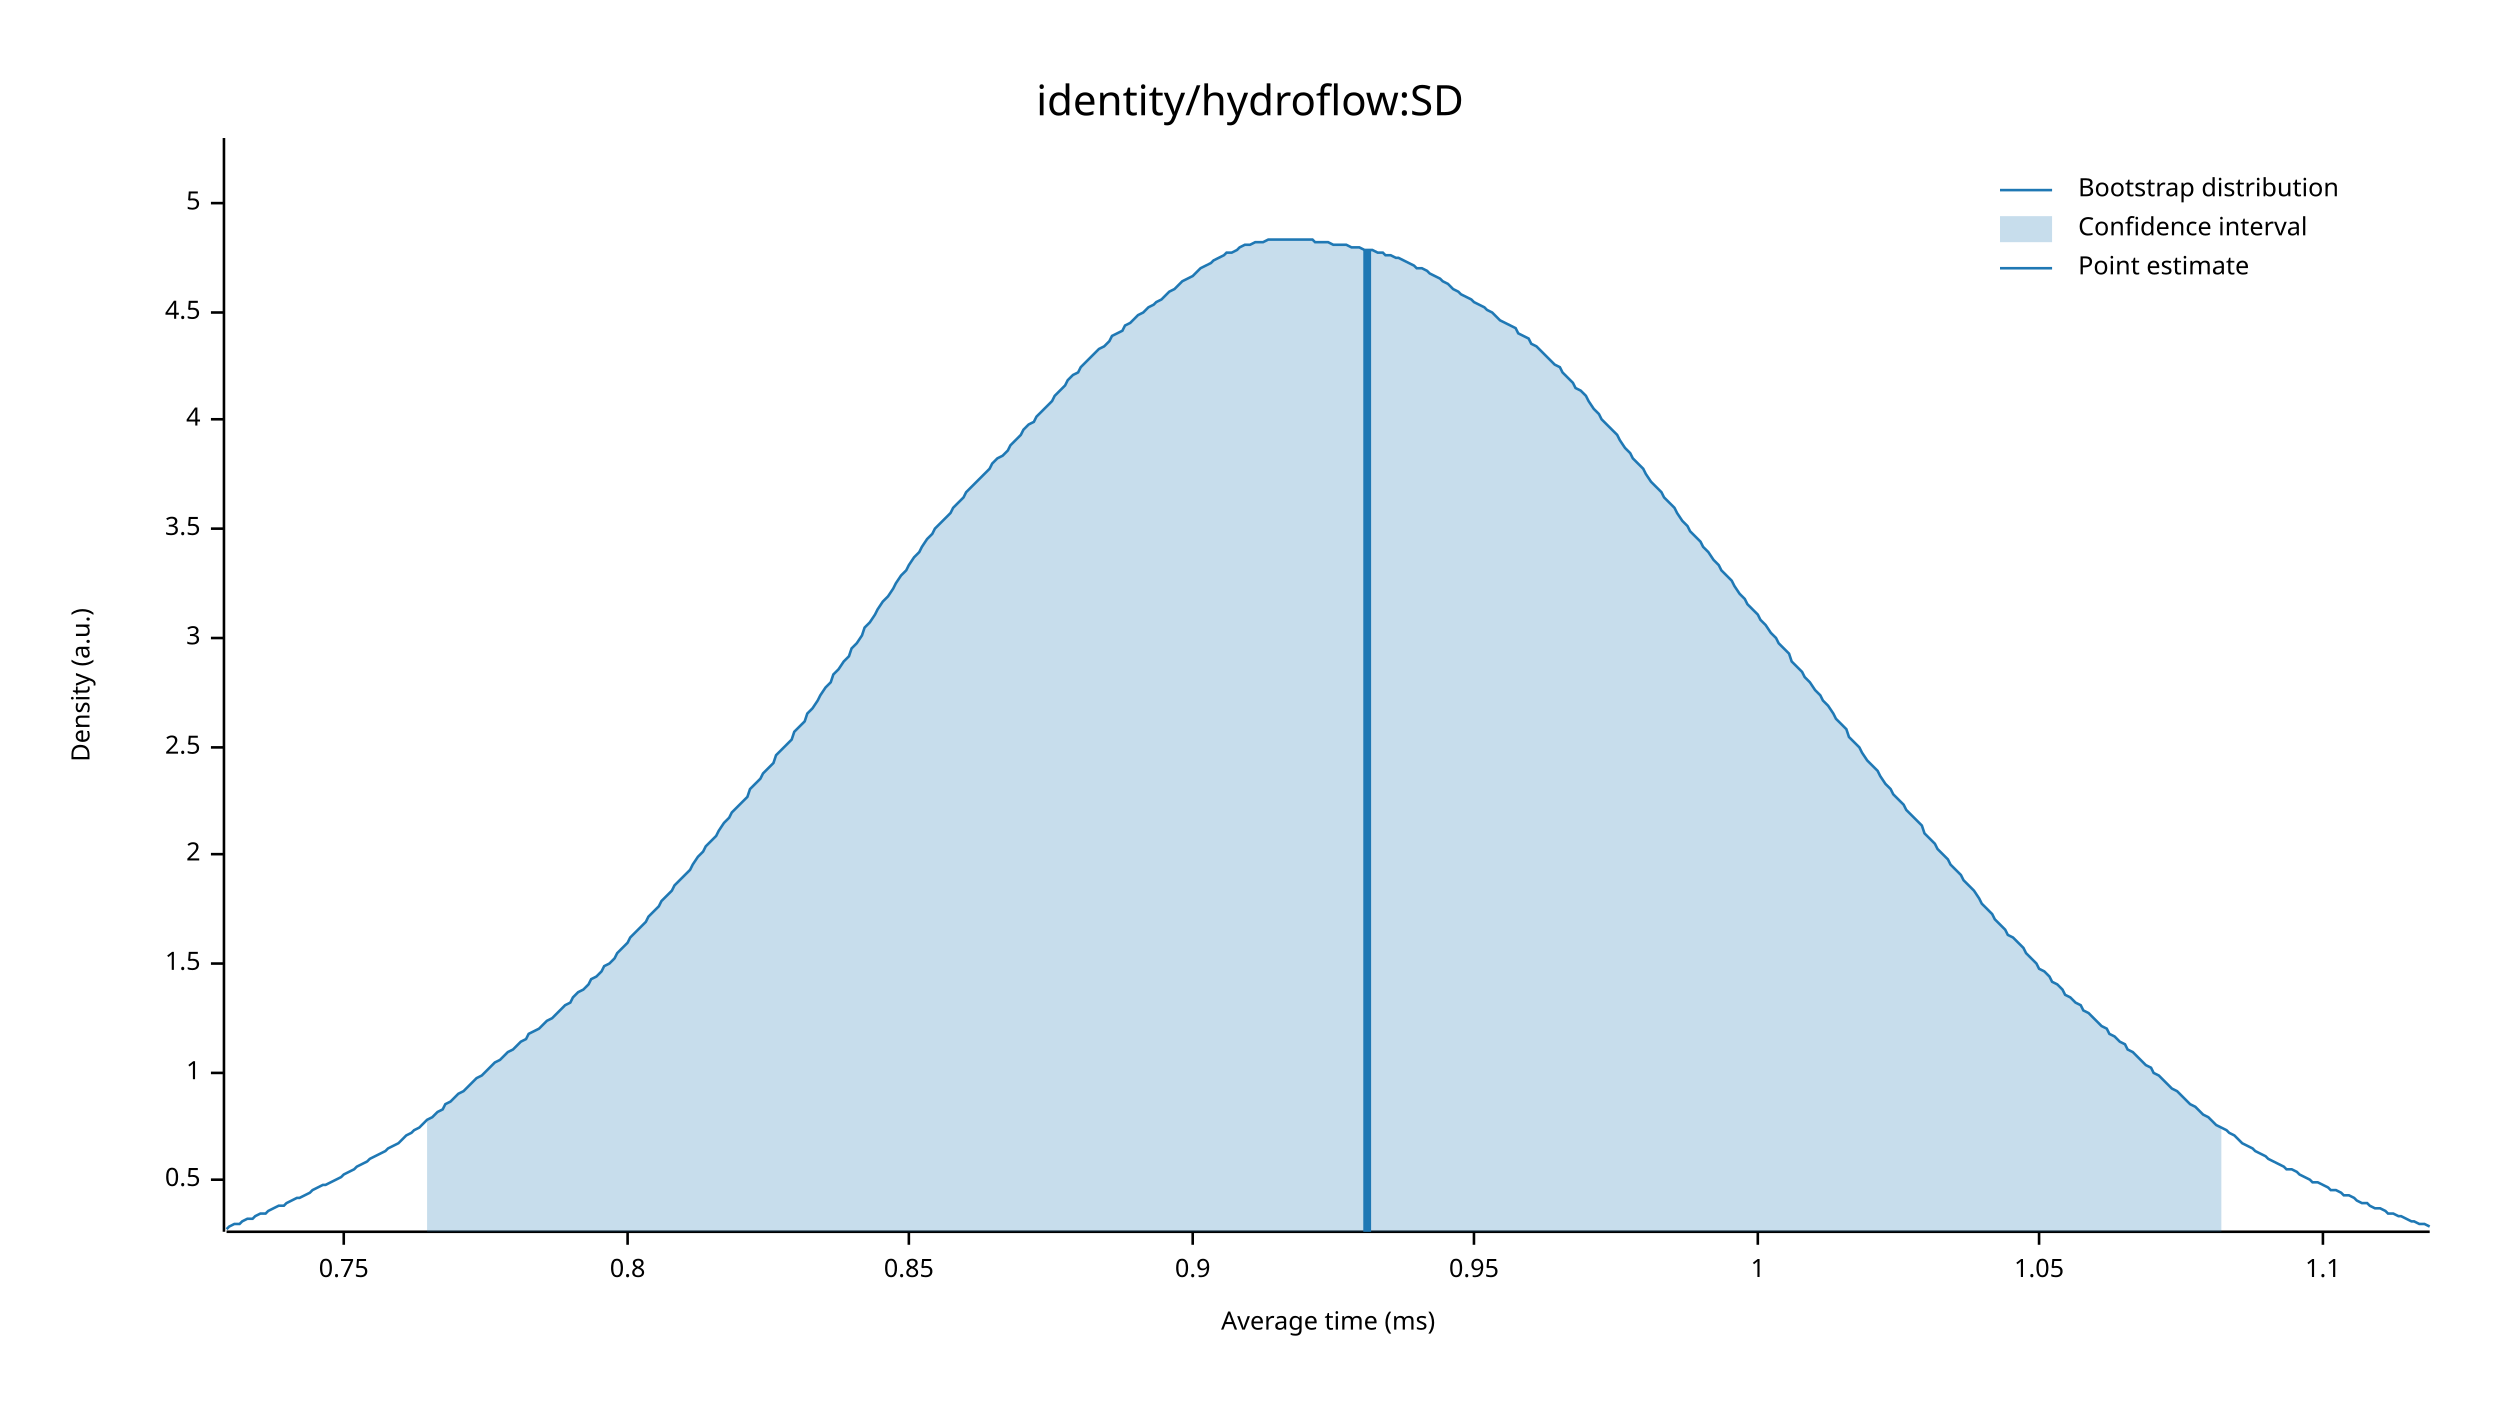
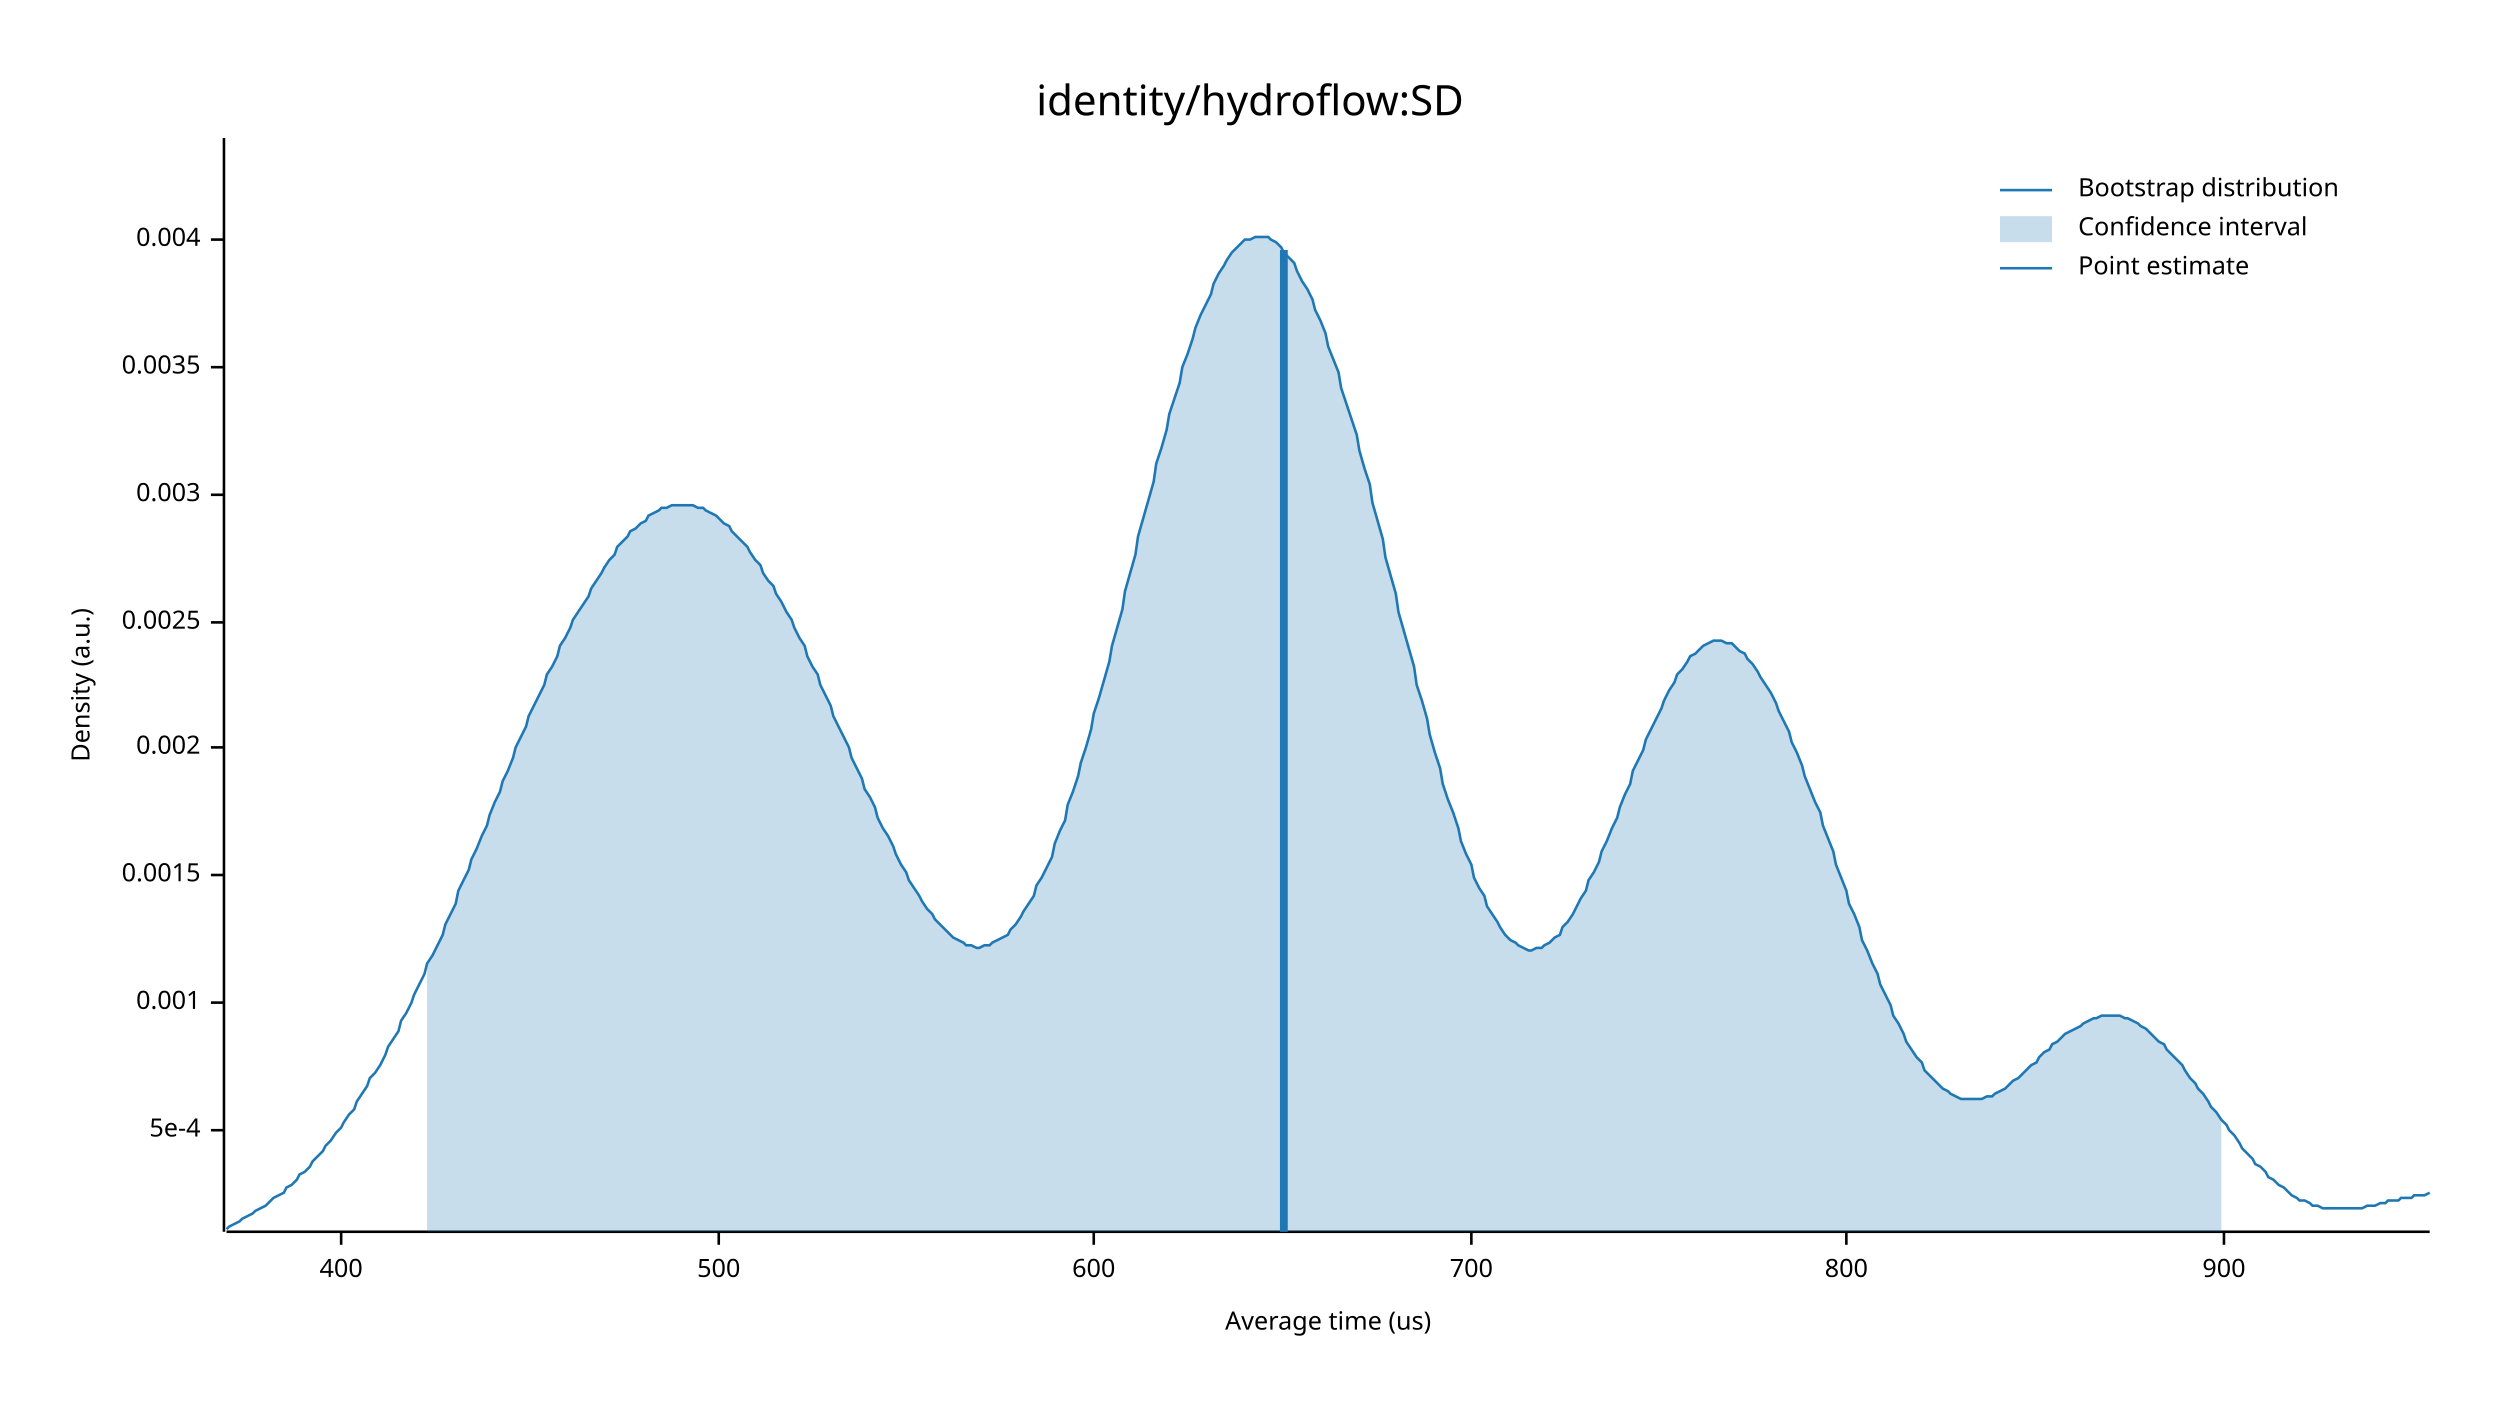
<svg xmlns="http://www.w3.org/2000/svg" width="960" height="540" viewBox="0 0 960 540">
  <text x="480" y="32" dy="0.76em" text-anchor="middle" font-family="sans-serif" font-size="16.129" opacity="1" fill="#000000">
identity/hydroflow:SD
</text>
  <text x="27" y="263" dy="0.76em" text-anchor="middle" font-family="sans-serif" font-size="9.677" opacity="1" fill="#000000" transform="rotate(270, 27, 263)">
Density (a.u.)
</text>
  <text x="510" y="513" dy="-0.5ex" text-anchor="middle" font-family="sans-serif" font-size="9.677" opacity="1" fill="#000000">
- Average time (ms)
+ Average time (us)
</text>
  <polyline fill="none" opacity="1" stroke="#000000" stroke-width="1" points="86,53 86,473 " />
-   <text x="77" y="453" dy="0.5ex" text-anchor="end" font-family="sans-serif" font-size="9.677" opacity="1" fill="#000000">
- 0.5
+   <text x="77" y="434" dy="0.5ex" text-anchor="end" font-family="sans-serif" font-size="9.677" opacity="1" fill="#000000">
+ 5e-4
</text>
-   <polyline fill="none" opacity="1" stroke="#000000" stroke-width="1" points="81,453 86,453 " />
-   <text x="77" y="412" dy="0.5ex" text-anchor="end" font-family="sans-serif" font-size="9.677" opacity="1" fill="#000000">
- 1
+   <polyline fill="none" opacity="1" stroke="#000000" stroke-width="1" points="81,434 86,434 " />
+   <text x="77" y="385" dy="0.5ex" text-anchor="end" font-family="sans-serif" font-size="9.677" opacity="1" fill="#000000">
+ 0.001
</text>
-   <polyline fill="none" opacity="1" stroke="#000000" stroke-width="1" points="81,412 86,412 " />
-   <text x="77" y="370" dy="0.5ex" text-anchor="end" font-family="sans-serif" font-size="9.677" opacity="1" fill="#000000">
- 1.5
+   <polyline fill="none" opacity="1" stroke="#000000" stroke-width="1" points="81,385 86,385 " />
+   <text x="77" y="336" dy="0.5ex" text-anchor="end" font-family="sans-serif" font-size="9.677" opacity="1" fill="#000000">
+ 0.0015
</text>
-   <polyline fill="none" opacity="1" stroke="#000000" stroke-width="1" points="81,370 86,370 " />
-   <text x="77" y="328" dy="0.5ex" text-anchor="end" font-family="sans-serif" font-size="9.677" opacity="1" fill="#000000">
- 2
- </text>
-   <polyline fill="none" opacity="1" stroke="#000000" stroke-width="1" points="81,328 86,328 " />
+   <polyline fill="none" opacity="1" stroke="#000000" stroke-width="1" points="81,336 86,336 " />
  <text x="77" y="287" dy="0.5ex" text-anchor="end" font-family="sans-serif" font-size="9.677" opacity="1" fill="#000000">
- 2.5
+ 0.002
</text>
  <polyline fill="none" opacity="1" stroke="#000000" stroke-width="1" points="81,287 86,287 " />
-   <text x="77" y="245" dy="0.5ex" text-anchor="end" font-family="sans-serif" font-size="9.677" opacity="1" fill="#000000">
- 3
+   <text x="77" y="239" dy="0.5ex" text-anchor="end" font-family="sans-serif" font-size="9.677" opacity="1" fill="#000000">
+ 0.0025
</text>
-   <polyline fill="none" opacity="1" stroke="#000000" stroke-width="1" points="81,245 86,245 " />
-   <text x="77" y="203" dy="0.5ex" text-anchor="end" font-family="sans-serif" font-size="9.677" opacity="1" fill="#000000">
- 3.5
+   <polyline fill="none" opacity="1" stroke="#000000" stroke-width="1" points="81,239 86,239 " />
+   <text x="77" y="190" dy="0.5ex" text-anchor="end" font-family="sans-serif" font-size="9.677" opacity="1" fill="#000000">
+ 0.003
</text>
-   <polyline fill="none" opacity="1" stroke="#000000" stroke-width="1" points="81,203 86,203 " />
-   <text x="77" y="161" dy="0.5ex" text-anchor="end" font-family="sans-serif" font-size="9.677" opacity="1" fill="#000000">
- 4
+   <polyline fill="none" opacity="1" stroke="#000000" stroke-width="1" points="81,190 86,190 " />
+   <text x="77" y="141" dy="0.5ex" text-anchor="end" font-family="sans-serif" font-size="9.677" opacity="1" fill="#000000">
+ 0.0035
</text>
-   <polyline fill="none" opacity="1" stroke="#000000" stroke-width="1" points="81,161 86,161 " />
-   <text x="77" y="120" dy="0.5ex" text-anchor="end" font-family="sans-serif" font-size="9.677" opacity="1" fill="#000000">
- 4.5
+   <polyline fill="none" opacity="1" stroke="#000000" stroke-width="1" points="81,141 86,141 " />
+   <text x="77" y="92" dy="0.5ex" text-anchor="end" font-family="sans-serif" font-size="9.677" opacity="1" fill="#000000">
+ 0.004
</text>
-   <polyline fill="none" opacity="1" stroke="#000000" stroke-width="1" points="81,120 86,120 " />
-   <text x="77" y="78" dy="0.5ex" text-anchor="end" font-family="sans-serif" font-size="9.677" opacity="1" fill="#000000">
- 5
+   <polyline fill="none" opacity="1" stroke="#000000" stroke-width="1" points="81,92 86,92 " />
+   <polyline fill="none" opacity="1" stroke="#000000" stroke-width="1" points="87,473 933,473 " />
+   <text x="131" y="483" dy="0.76em" text-anchor="middle" font-family="sans-serif" font-size="9.677" opacity="1" fill="#000000">
+ 400
</text>
-   <polyline fill="none" opacity="1" stroke="#000000" stroke-width="1" points="81,78 86,78 " />
-   <polyline fill="none" opacity="1" stroke="#000000" stroke-width="1" points="87,473 933,473 " />
-   <text x="132" y="483" dy="0.76em" text-anchor="middle" font-family="sans-serif" font-size="9.677" opacity="1" fill="#000000">
- 0.75
+   <polyline fill="none" opacity="1" stroke="#000000" stroke-width="1" points="131,473 131,478 " />
+   <text x="276" y="483" dy="0.76em" text-anchor="middle" font-family="sans-serif" font-size="9.677" opacity="1" fill="#000000">
+ 500
</text>
-   <polyline fill="none" opacity="1" stroke="#000000" stroke-width="1" points="132,473 132,478 " />
-   <text x="241" y="483" dy="0.76em" text-anchor="middle" font-family="sans-serif" font-size="9.677" opacity="1" fill="#000000">
- 0.8
+   <polyline fill="none" opacity="1" stroke="#000000" stroke-width="1" points="276,473 276,478 " />
+   <text x="420" y="483" dy="0.76em" text-anchor="middle" font-family="sans-serif" font-size="9.677" opacity="1" fill="#000000">
+ 600
</text>
-   <polyline fill="none" opacity="1" stroke="#000000" stroke-width="1" points="241,473 241,478 " />
-   <text x="349" y="483" dy="0.76em" text-anchor="middle" font-family="sans-serif" font-size="9.677" opacity="1" fill="#000000">
- 0.85
+   <polyline fill="none" opacity="1" stroke="#000000" stroke-width="1" points="420,473 420,478 " />
+   <text x="565" y="483" dy="0.76em" text-anchor="middle" font-family="sans-serif" font-size="9.677" opacity="1" fill="#000000">
+ 700
</text>
-   <polyline fill="none" opacity="1" stroke="#000000" stroke-width="1" points="349,473 349,478 " />
-   <text x="458" y="483" dy="0.76em" text-anchor="middle" font-family="sans-serif" font-size="9.677" opacity="1" fill="#000000">
- 0.9
+   <polyline fill="none" opacity="1" stroke="#000000" stroke-width="1" points="565,473 565,478 " />
+   <text x="709" y="483" dy="0.76em" text-anchor="middle" font-family="sans-serif" font-size="9.677" opacity="1" fill="#000000">
+ 800
</text>
-   <polyline fill="none" opacity="1" stroke="#000000" stroke-width="1" points="458,473 458,478 " />
-   <text x="566" y="483" dy="0.76em" text-anchor="middle" font-family="sans-serif" font-size="9.677" opacity="1" fill="#000000">
- 0.95
+   <polyline fill="none" opacity="1" stroke="#000000" stroke-width="1" points="709,473 709,478 " />
+   <text x="854" y="483" dy="0.76em" text-anchor="middle" font-family="sans-serif" font-size="9.677" opacity="1" fill="#000000">
+ 900
</text>
-   <polyline fill="none" opacity="1" stroke="#000000" stroke-width="1" points="566,473 566,478 " />
-   <text x="675" y="483" dy="0.76em" text-anchor="middle" font-family="sans-serif" font-size="9.677" opacity="1" fill="#000000">
- 1
- </text>
-   <polyline fill="none" opacity="1" stroke="#000000" stroke-width="1" points="675,473 675,478 " />
-   <text x="783" y="483" dy="0.76em" text-anchor="middle" font-family="sans-serif" font-size="9.677" opacity="1" fill="#000000">
- 1.05
- </text>
-   <polyline fill="none" opacity="1" stroke="#000000" stroke-width="1" points="783,473 783,478 " />
-   <text x="892" y="483" dy="0.76em" text-anchor="middle" font-family="sans-serif" font-size="9.677" opacity="1" fill="#000000">
- 1.1
- </text>
-   <polyline fill="none" opacity="1" stroke="#000000" stroke-width="1" points="892,473 892,478 " />
-   <polyline fill="none" opacity="1" stroke="#1F78B4" stroke-width="1" points="87,472 88,471 90,470 92,470 93,469 95,468 97,468 98,467 100,466 102,466 103,465 105,464 107,463 109,463 110,462 112,461 114,460 115,460 117,459 119,458 120,457 122,456 124,455 125,455 127,454 129,453 131,452 132,451 134,450 136,449 137,448 139,447 141,446 142,445 144,444 146,443 148,442 149,441 151,440 153,439 154,438 156,436 158,435 159,434 161,433 163,431 164,430 166,429 168,427 170,426 171,424 173,423 175,421 176,420 178,419 180,417 181,416 183,414 185,413 187,411 188,410 190,408 192,407 193,406 195,404 197,403 198,402 200,400 202,399 203,397 205,396 207,395 209,393 210,392 212,391 214,389 215,388 217,386 219,385 220,383 222,381 224,380 226,378 227,376 229,375 231,373 232,371 234,370 236,368 237,366 239,364 241,362 242,360 244,358 246,356 248,354 249,352 251,350 253,348 254,346 256,344 258,342 259,340 261,338 263,336 265,334 266,332 268,329 270,327 271,325 273,323 275,321 276,319 278,316 280,314 281,312 283,310 285,308 287,306 288,303 290,301 292,299 293,297 295,295 297,293 298,290 300,288 302,286 304,284 305,281 307,279 309,277 310,274 312,272 314,269 315,267 317,264 319,262 320,259 322,257 324,254 326,252 327,249 329,247 331,244 332,241 334,239 336,236 337,234 339,231 341,229 343,226 344,224 346,221 348,219 349,217 351,214 353,212 354,210 356,207 358,205 359,203 361,201 363,199 365,197 366,195 368,193 370,191 371,189 373,187 375,185 376,184 378,182 380,180 381,178 383,176 385,175 387,173 388,171 390,169 392,167 393,165 395,163 397,162 398,160 400,158 402,156 404,154 405,152 407,150 409,148 410,146 412,144 414,143 415,141 417,139 419,137 420,136 422,134 424,133 426,131 427,129 429,128 431,127 432,125 434,124 436,122 437,121 439,120 441,118 443,117 444,116 446,115 448,113 449,112 451,111 453,109 454,108 456,107 458,106 459,105 461,103 463,102 465,101 466,100 468,99 470,98 471,97 473,97 475,96 476,95 478,94 480,94 482,93 483,93 485,93 487,92 488,92 490,92 492,92 493,92 495,92 497,92 498,92 500,92 502,92 504,92 505,93 507,93 509,93 510,93 512,94 514,94 515,94 517,94 519,95 521,95 522,95 524,96 526,96 527,96 529,97 531,97 532,98 534,98 536,99 537,99 539,100 541,101 543,102 544,103 546,103 548,104 549,105 551,106 553,107 554,108 556,109 558,111 560,112 561,113 563,114 565,115 566,116 568,117 570,118 571,119 573,120 575,122 576,123 578,124 580,125 582,126 583,128 585,129 587,130 588,132 590,133 592,135 593,136 595,138 597,140 599,141 600,143 602,145 604,147 605,149 607,150 609,152 610,154 612,157 614,159 615,161 617,163 619,165 621,167 622,169 624,172 626,174 627,176 629,178 631,180 632,182 634,185 636,187 638,189 639,191 641,193 643,195 644,197 646,200 648,202 649,204 651,206 653,208 654,210 656,212 658,215 660,217 661,219 663,221 665,223 666,225 668,228 670,230 671,232 673,234 675,236 676,238 678,240 680,243 682,245 683,247 685,249 687,251 688,254 690,256 692,258 693,260 695,262 697,265 699,267 700,269 702,271 704,274 705,276 707,278 709,280 710,283 712,285 714,287 715,289 717,292 719,294 721,296 722,298 724,301 726,303 727,305 729,307 731,309 732,311 734,313 736,315 738,317 739,320 741,322 743,324 744,326 746,328 748,330 749,332 751,334 753,336 754,338 756,340 758,342 760,345 761,347 763,349 765,351 766,353 768,355 770,357 771,359 773,360 775,362 777,364 778,366 780,368 782,370 783,372 785,373 787,375 788,377 790,378 792,380 793,382 795,383 797,385 799,386 800,388 802,389 804,391 805,392 807,394 809,395 810,397 812,398 814,400 816,401 817,403 819,404 821,406 822,407 824,409 826,410 827,412 829,413 831,415 832,416 834,418 836,419 838,421 839,422 841,424 843,425 844,426 846,428 848,429 849,430 851,432 853,433 855,434 856,435 858,436 860,438 861,439 863,440 865,441 866,442 868,443 870,444 871,445 873,446 875,447 877,448 878,449 880,449 882,450 883,451 885,452 887,453 888,454 890,454 892,455 894,456 895,457 897,457 899,458 900,459 902,459 904,460 905,461 907,462 909,462 910,463 912,464 914,464 916,465 917,466 919,466 921,467 922,467 924,468 926,469 927,469 929,470 931,470 933,471 " />
-   <polygon opacity="0.25" fill="#1F78B4" points="164,430 166,429 168,427 170,426 171,424 173,423 175,421 176,420 178,419 180,417 181,416 183,414 185,413 187,411 188,410 190,408 192,407 193,406 195,404 197,403 198,402 200,400 202,399 203,397 205,396 207,395 209,393 210,392 212,391 214,389 215,388 217,386 219,385 220,383 222,381 224,380 226,378 227,376 229,375 231,373 232,371 234,370 236,368 237,366 239,364 241,362 242,360 244,358 246,356 248,354 249,352 251,350 253,348 254,346 256,344 258,342 259,340 261,338 263,336 265,334 266,332 268,329 270,327 271,325 273,323 275,321 276,319 278,316 280,314 281,312 283,310 285,308 287,306 288,303 290,301 292,299 293,297 295,295 297,293 298,290 300,288 302,286 304,284 305,281 307,279 309,277 310,274 312,272 314,269 315,267 317,264 319,262 320,259 322,257 324,254 326,252 327,249 329,247 331,244 332,241 334,239 336,236 337,234 339,231 341,229 343,226 344,224 346,221 348,219 349,217 351,214 353,212 354,210 356,207 358,205 359,203 361,201 363,199 365,197 366,195 368,193 370,191 371,189 373,187 375,185 376,184 378,182 380,180 381,178 383,176 385,175 387,173 388,171 390,169 392,167 393,165 395,163 397,162 398,160 400,158 402,156 404,154 405,152 407,150 409,148 410,146 412,144 414,143 415,141 417,139 419,137 420,136 422,134 424,133 426,131 427,129 429,128 431,127 432,125 434,124 436,122 437,121 439,120 441,118 443,117 444,116 446,115 448,113 449,112 451,111 453,109 454,108 456,107 458,106 459,105 461,103 463,102 465,101 466,100 468,99 470,98 471,97 473,97 475,96 476,95 478,94 480,94 482,93 483,93 485,93 487,92 488,92 490,92 492,92 493,92 495,92 497,92 498,92 500,92 502,92 504,92 505,93 507,93 509,93 510,93 512,94 514,94 515,94 517,94 519,95 521,95 522,95 524,96 526,96 527,96 529,97 531,97 532,98 534,98 536,99 537,99 539,100 541,101 543,102 544,103 546,103 548,104 549,105 551,106 553,107 554,108 556,109 558,111 560,112 561,113 563,114 565,115 566,116 568,117 570,118 571,119 573,120 575,122 576,123 578,124 580,125 582,126 583,128 585,129 587,130 588,132 590,133 592,135 593,136 595,138 597,140 599,141 600,143 602,145 604,147 605,149 607,150 609,152 610,154 612,157 614,159 615,161 617,163 619,165 621,167 622,169 624,172 626,174 627,176 629,178 631,180 632,182 634,185 636,187 638,189 639,191 641,193 643,195 644,197 646,200 648,202 649,204 651,206 653,208 654,210 656,212 658,215 660,217 661,219 663,221 665,223 666,225 668,228 670,230 671,232 673,234 675,236 676,238 678,240 680,243 682,245 683,247 685,249 687,251 688,254 690,256 692,258 693,260 695,262 697,265 699,267 700,269 702,271 704,274 705,276 707,278 709,280 710,283 712,285 714,287 715,289 717,292 719,294 721,296 722,298 724,301 726,303 727,305 729,307 731,309 732,311 734,313 736,315 738,317 739,320 741,322 743,324 744,326 746,328 748,330 749,332 751,334 753,336 754,338 756,340 758,342 760,345 761,347 763,349 765,351 766,353 768,355 770,357 771,359 773,360 775,362 777,364 778,366 780,368 782,370 783,372 785,373 787,375 788,377 790,378 792,380 793,382 795,383 797,385 799,386 800,388 802,389 804,391 805,392 807,394 809,395 810,397 812,398 814,400 816,401 817,403 819,404 821,406 822,407 824,409 826,410 827,412 829,413 831,415 832,416 834,418 836,419 838,421 839,422 841,424 843,425 844,426 846,428 848,429 849,430 851,432 853,433 853,473 164,473 " />
-   <polyline fill="none" opacity="1" stroke="#1F78B4" stroke-width="3" points="525,473 525,96 " />
+   <polyline fill="none" opacity="1" stroke="#000000" stroke-width="1" points="854,473 854,478 " />
+   <polyline fill="none" opacity="1" stroke="#1F78B4" stroke-width="1" points="87,472 88,471 90,470 92,469 93,468 95,467 97,466 98,465 100,464 102,463 103,462 105,460 107,459 109,458 110,456 112,455 114,453 115,451 117,450 119,448 120,446 122,444 124,442 125,440 127,438 129,435 131,433 132,431 134,428 136,426 137,423 139,420 141,417 142,414 144,412 146,409 148,405 149,402 151,399 153,396 154,392 156,389 158,385 159,382 161,378 163,374 164,370 166,367 168,363 170,359 171,355 173,351 175,347 176,342 178,338 180,334 181,330 183,326 185,321 187,317 188,313 190,308 192,304 193,300 195,296 197,291 198,287 200,283 202,279 203,275 205,271 207,267 209,263 210,259 212,256 214,252 215,248 217,245 219,241 220,238 222,235 224,232 226,229 227,226 229,223 231,220 232,218 234,215 236,213 237,210 239,208 241,206 242,204 244,203 246,201 248,200 249,198 251,197 253,196 254,195 256,195 258,194 259,194 261,194 263,194 265,194 266,194 268,195 270,195 271,196 273,197 275,198 276,199 278,201 280,202 281,204 283,206 285,208 287,210 288,212 290,215 292,217 293,220 295,223 297,225 298,228 300,231 302,235 304,238 305,241 307,245 309,248 310,252 312,256 314,259 315,263 317,267 319,271 320,275 322,279 324,283 326,287 327,291 329,295 331,299 332,303 334,306 336,310 337,314 339,318 341,321 343,325 344,328 346,332 348,335 349,338 351,341 353,344 354,346 356,349 358,351 359,353 361,355 363,357 365,359 366,360 368,361 370,362 371,363 373,363 375,364 376,364 378,363 380,363 381,362 383,361 385,360 387,359 388,357 390,355 392,352 393,350 395,347 397,344 398,340 400,337 402,333 404,329 405,324 407,319 409,315 410,309 412,304 414,298 415,293 417,287 419,280 420,274 422,268 424,261 426,254 427,248 429,241 431,234 432,227 434,220 436,213 437,206 439,199 441,192 443,185 444,178 446,172 448,165 449,159 451,153 453,147 454,141 456,136 458,130 459,126 461,121 463,117 465,113 466,109 468,105 470,102 471,100 473,97 475,95 476,94 478,92 480,92 482,91 483,91 485,91 487,91 488,92 490,93 492,95 493,97 495,99 497,101 498,104 500,108 502,111 504,115 505,119 507,123 509,128 510,133 512,138 514,143 515,149 517,155 519,161 521,167 522,173 524,180 526,186 527,193 529,200 531,207 532,214 534,221 536,228 537,235 539,242 541,249 543,256 544,263 546,269 548,276 549,282 551,289 553,295 554,301 556,307 558,312 560,318 561,323 563,328 565,332 566,337 568,341 570,344 571,348 573,351 575,354 576,356 578,359 580,361 582,362 583,363 585,364 587,365 588,365 590,364 592,364 593,363 595,362 597,360 599,359 600,356 602,354 604,351 605,349 607,345 609,342 610,338 612,335 614,331 615,327 617,323 619,318 621,314 622,310 624,305 626,301 627,296 629,292 631,288 632,284 634,280 636,276 638,272 639,269 641,265 643,262 644,259 646,257 648,254 649,252 651,251 653,249 654,248 656,247 658,246 660,246 661,246 663,247 665,247 666,248 668,250 670,251 671,253 673,255 675,258 676,260 678,263 680,266 682,270 683,273 685,277 687,281 688,285 690,289 692,294 693,298 695,303 697,308 699,312 700,317 702,322 704,327 705,332 707,337 709,342 710,347 712,351 714,356 715,361 717,365 719,370 721,374 722,378 724,382 726,386 727,390 729,393 731,397 732,400 734,403 736,406 738,408 739,411 741,413 743,415 744,416 746,418 748,419 749,420 751,421 753,422 754,422 756,422 758,422 760,422 761,422 763,421 765,421 766,420 768,419 770,418 771,417 773,415 775,414 777,412 778,411 780,409 782,408 783,406 785,404 787,403 788,401 790,400 792,398 793,397 795,396 797,395 799,394 800,393 802,392 804,391 805,391 807,390 809,390 810,390 812,390 814,390 816,391 817,391 819,392 821,393 822,394 824,395 826,397 827,398 829,400 831,401 832,403 834,405 836,407 838,409 839,411 841,414 843,416 844,418 846,420 848,423 849,425 851,427 853,430 855,432 856,434 858,436 860,439 861,441 863,443 865,445 866,447 868,448 870,450 871,452 873,453 875,455 877,456 878,457 880,459 882,460 883,461 885,461 887,462 888,463 890,463 892,464 894,464 895,464 897,464 899,464 900,464 902,464 904,464 905,464 907,464 909,463 910,463 912,463 914,462 916,462 917,461 919,461 921,461 922,460 924,460 926,460 927,459 929,459 931,459 933,458 " />
+   <polygon opacity="0.25" fill="#1F78B4" points="164,370 166,367 168,363 170,359 171,355 173,351 175,347 176,342 178,338 180,334 181,330 183,326 185,321 187,317 188,313 190,308 192,304 193,300 195,296 197,291 198,287 200,283 202,279 203,275 205,271 207,267 209,263 210,259 212,256 214,252 215,248 217,245 219,241 220,238 222,235 224,232 226,229 227,226 229,223 231,220 232,218 234,215 236,213 237,210 239,208 241,206 242,204 244,203 246,201 248,200 249,198 251,197 253,196 254,195 256,195 258,194 259,194 261,194 263,194 265,194 266,194 268,195 270,195 271,196 273,197 275,198 276,199 278,201 280,202 281,204 283,206 285,208 287,210 288,212 290,215 292,217 293,220 295,223 297,225 298,228 300,231 302,235 304,238 305,241 307,245 309,248 310,252 312,256 314,259 315,263 317,267 319,271 320,275 322,279 324,283 326,287 327,291 329,295 331,299 332,303 334,306 336,310 337,314 339,318 341,321 343,325 344,328 346,332 348,335 349,338 351,341 353,344 354,346 356,349 358,351 359,353 361,355 363,357 365,359 366,360 368,361 370,362 371,363 373,363 375,364 376,364 378,363 380,363 381,362 383,361 385,360 387,359 388,357 390,355 392,352 393,350 395,347 397,344 398,340 400,337 402,333 404,329 405,324 407,319 409,315 410,309 412,304 414,298 415,293 417,287 419,280 420,274 422,268 424,261 426,254 427,248 429,241 431,234 432,227 434,220 436,213 437,206 439,199 441,192 443,185 444,178 446,172 448,165 449,159 451,153 453,147 454,141 456,136 458,130 459,126 461,121 463,117 465,113 466,109 468,105 470,102 471,100 473,97 475,95 476,94 478,92 480,92 482,91 483,91 485,91 487,91 488,92 490,93 492,95 493,97 495,99 497,101 498,104 500,108 502,111 504,115 505,119 507,123 509,128 510,133 512,138 514,143 515,149 517,155 519,161 521,167 522,173 524,180 526,186 527,193 529,200 531,207 532,214 534,221 536,228 537,235 539,242 541,249 543,256 544,263 546,269 548,276 549,282 551,289 553,295 554,301 556,307 558,312 560,318 561,323 563,328 565,332 566,337 568,341 570,344 571,348 573,351 575,354 576,356 578,359 580,361 582,362 583,363 585,364 587,365 588,365 590,364 592,364 593,363 595,362 597,360 599,359 600,356 602,354 604,351 605,349 607,345 609,342 610,338 612,335 614,331 615,327 617,323 619,318 621,314 622,310 624,305 626,301 627,296 629,292 631,288 632,284 634,280 636,276 638,272 639,269 641,265 643,262 644,259 646,257 648,254 649,252 651,251 653,249 654,248 656,247 658,246 660,246 661,246 663,247 665,247 666,248 668,250 670,251 671,253 673,255 675,258 676,260 678,263 680,266 682,270 683,273 685,277 687,281 688,285 690,289 692,294 693,298 695,303 697,308 699,312 700,317 702,322 704,327 705,332 707,337 709,342 710,347 712,351 714,356 715,361 717,365 719,370 721,374 722,378 724,382 726,386 727,390 729,393 731,397 732,400 734,403 736,406 738,408 739,411 741,413 743,415 744,416 746,418 748,419 749,420 751,421 753,422 754,422 756,422 758,422 760,422 761,422 763,421 765,421 766,420 768,419 770,418 771,417 773,415 775,414 777,412 778,411 780,409 782,408 783,406 785,404 787,403 788,401 790,400 792,398 793,397 795,396 797,395 799,394 800,393 802,392 804,391 805,391 807,390 809,390 810,390 812,390 814,390 816,391 817,391 819,392 821,393 822,394 824,395 826,397 827,398 829,400 831,401 832,403 834,405 836,407 838,409 839,411 841,414 843,416 844,418 846,420 848,423 849,425 851,427 853,430 853,473 164,473 " />
+   <polyline fill="none" opacity="1" stroke="#1F78B4" stroke-width="3" points="493,473 493,96 " />
  <text x="798" y="68" dy="0.76em" text-anchor="start" font-family="sans-serif" font-size="9.677" opacity="1" fill="#000000">
Bootstrap distribution
</text>
  <text x="798" y="83" dy="0.76em" text-anchor="start" font-family="sans-serif" font-size="9.677" opacity="1" fill="#000000">
Confidence interval
</text>
  <text x="798" y="98" dy="0.76em" text-anchor="start" font-family="sans-serif" font-size="9.677" opacity="1" fill="#000000">
Point estimate
</text>
  <polyline fill="none" opacity="1" stroke="#1F78B4" stroke-width="1" points="768,73 788,73 " />
  <rect x="768" y="83" width="20" height="10" opacity="0.25" fill="#1F78B4" stroke="none" />
  <polyline fill="none" opacity="1" stroke="#1F78B4" stroke-width="1" points="768,103 788,103 " />
</svg>
